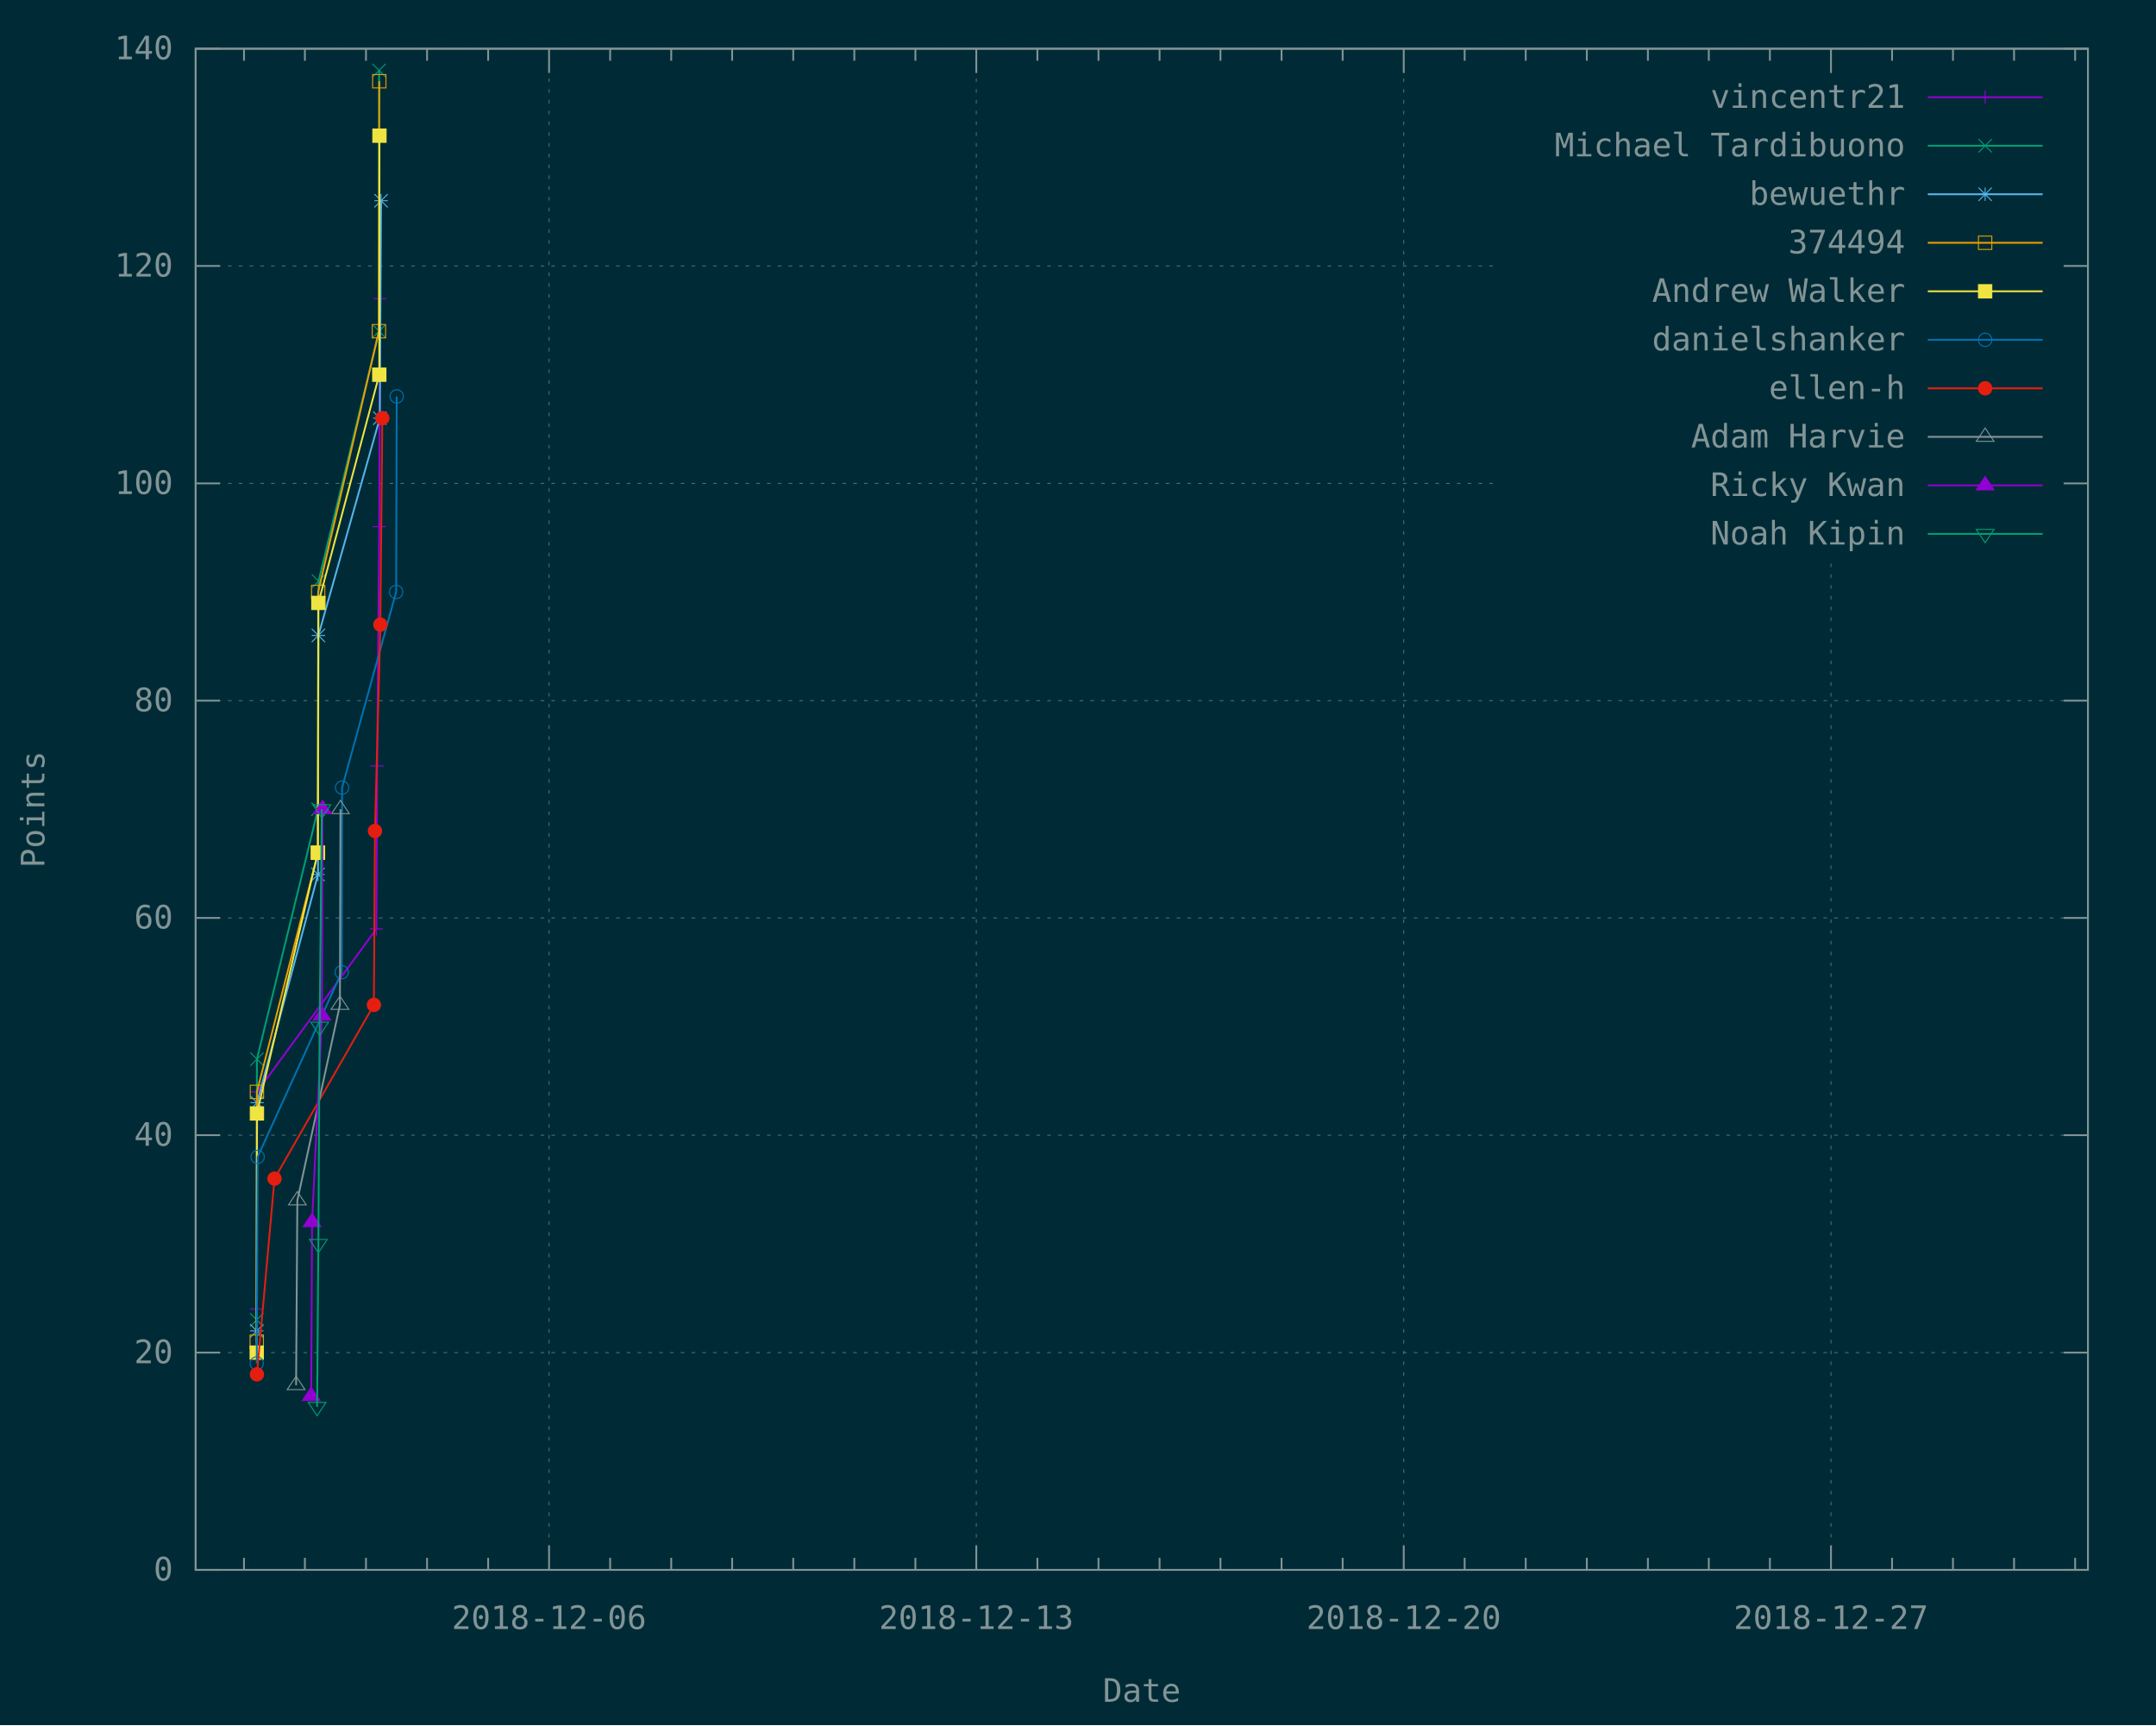
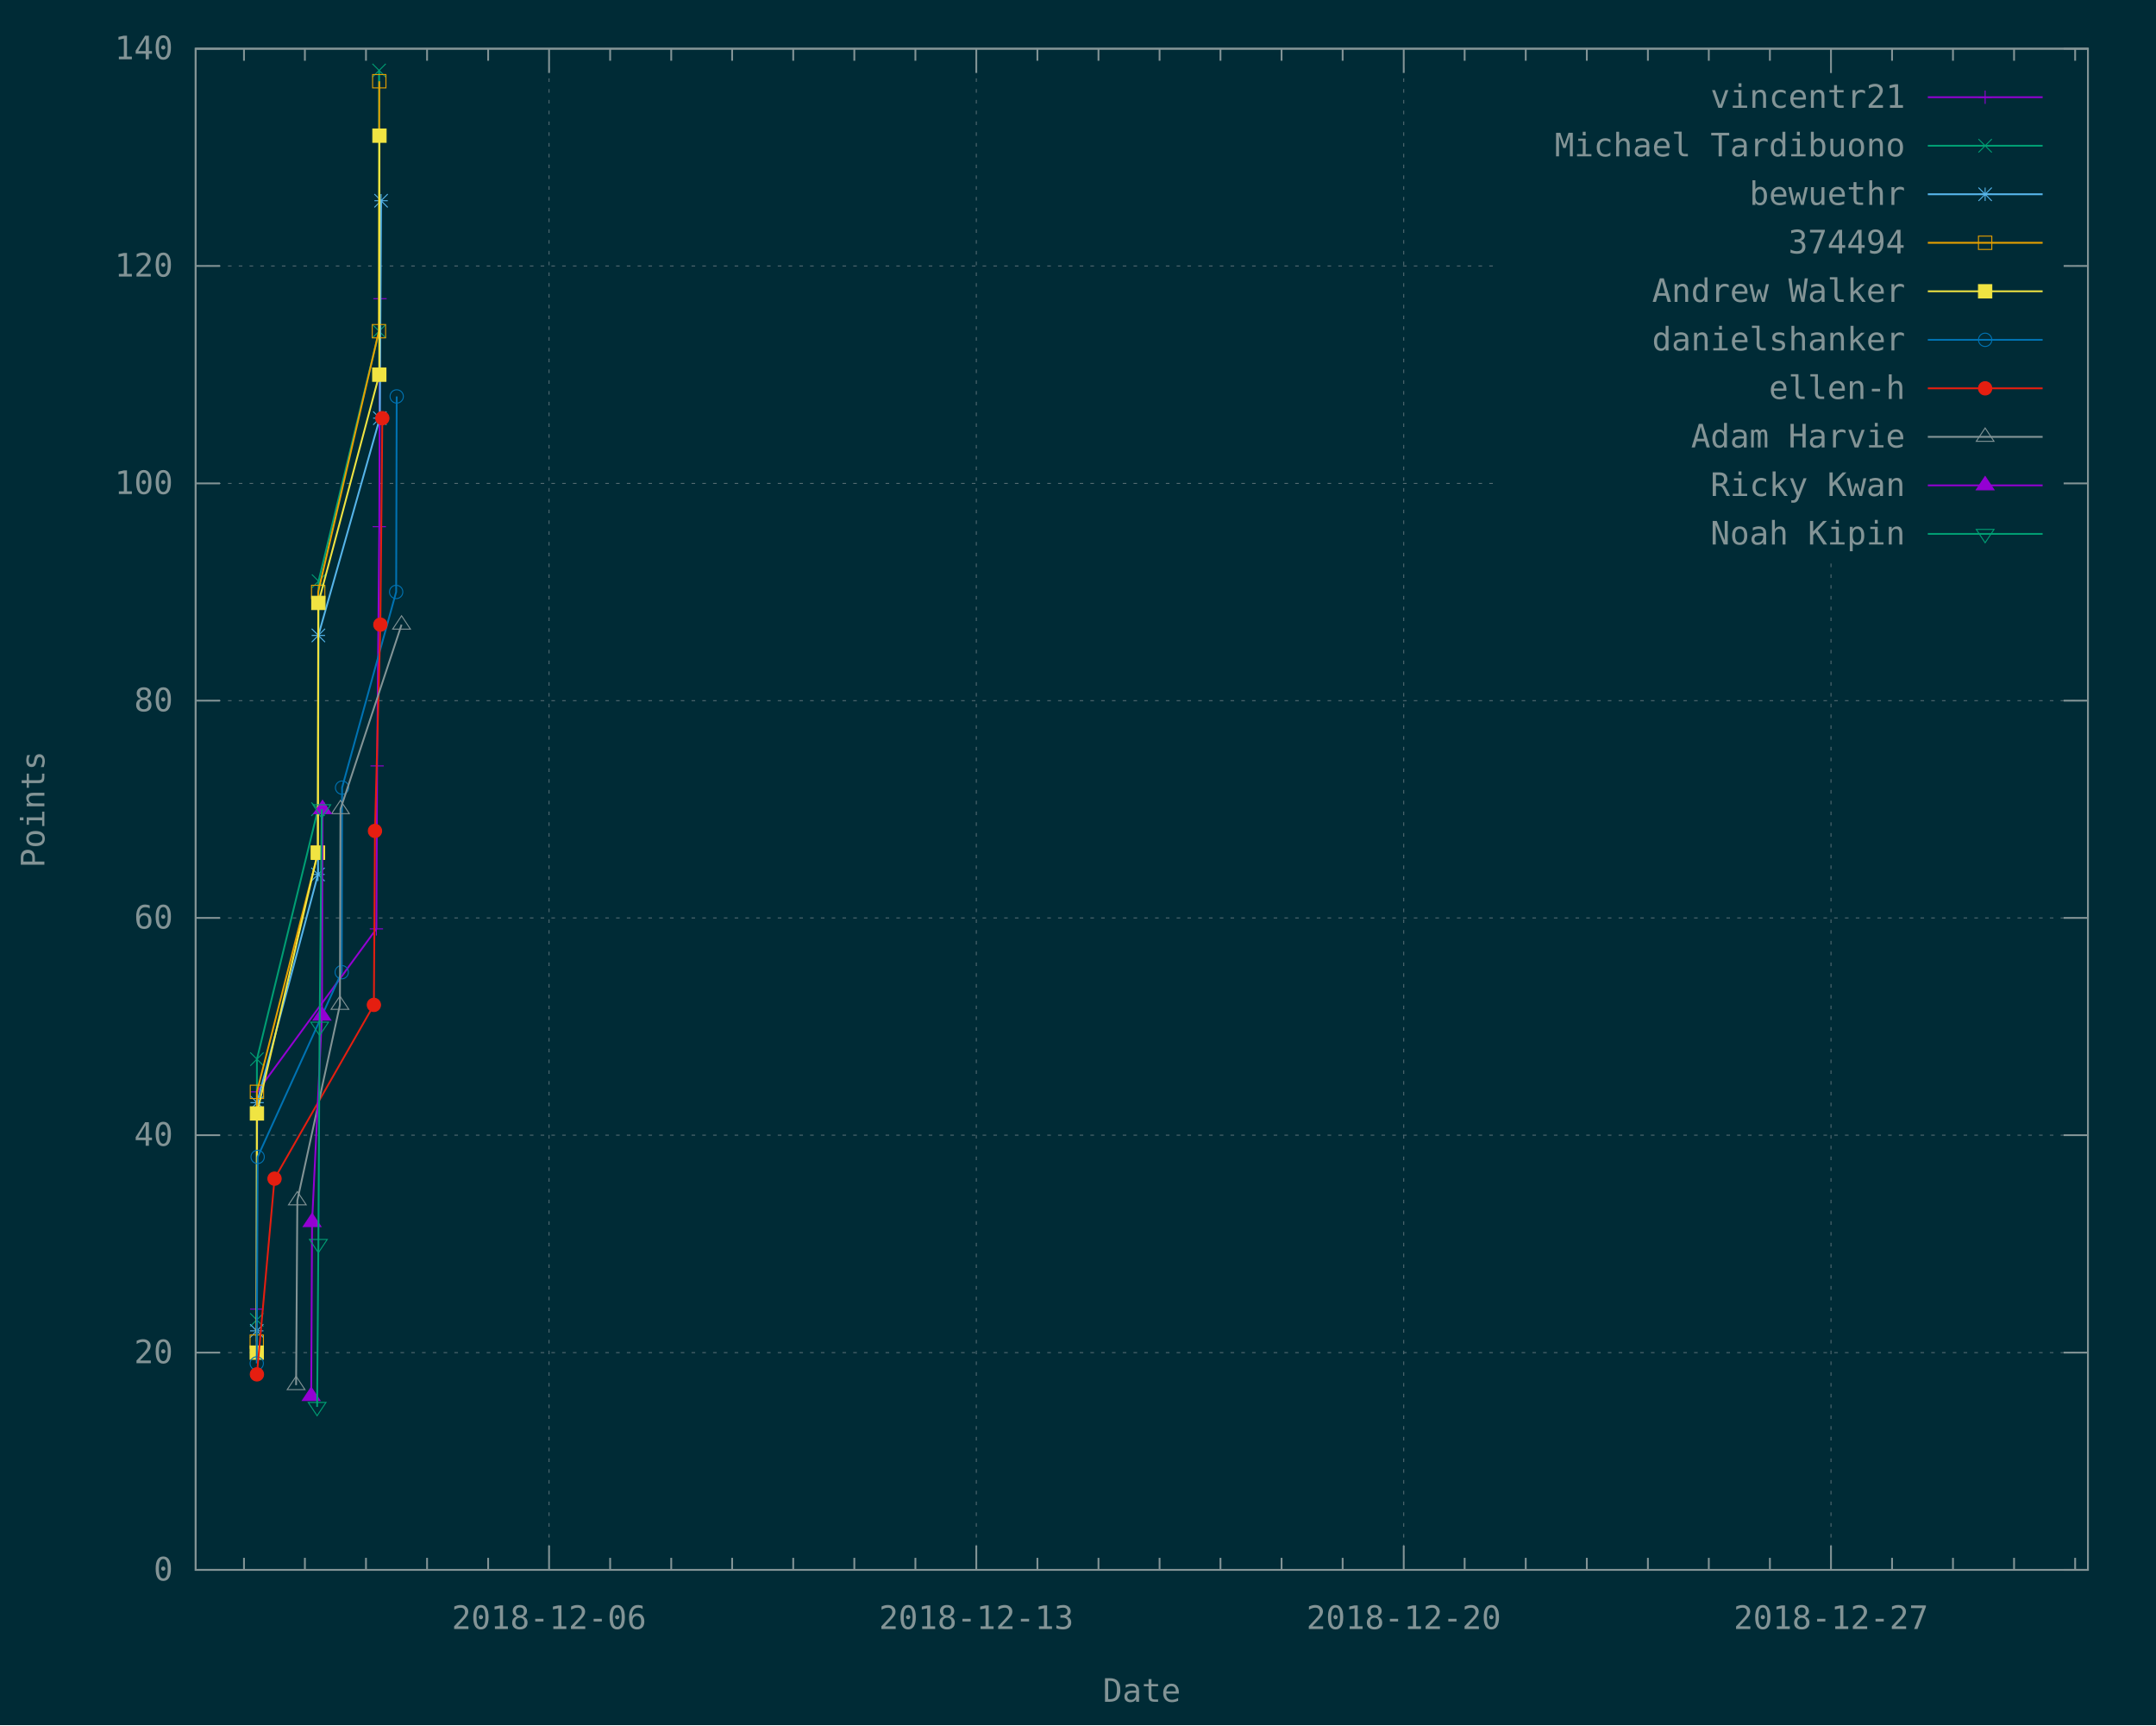
<svg xmlns="http://www.w3.org/2000/svg" xmlns:xlink="http://www.w3.org/1999/xlink" width="1200" height="960" viewBox="0 0 1200 960">
  <g id="gnuplot_canvas">
    <rect x="0" y="0" width="1200" height="960" fill="#002b36" />
    <defs>
      <circle id="gpDot" r="0.5" stroke-width="0.5" />
      <path id="gpPt0" stroke-width="0.148" stroke="currentColor" d="M-1,0 h2 M0,-1 v2" />
      <path id="gpPt1" stroke-width="0.148" stroke="currentColor" d="M-1,-1 L1,1 M1,-1 L-1,1" />
      <path id="gpPt2" stroke-width="0.148" stroke="currentColor" d="M-1,0 L1,0 M0,-1 L0,1 M-1,-1 L1,1 M-1,1 L1,-1" />
      <rect id="gpPt3" stroke-width="0.148" stroke="currentColor" x="-1" y="-1" width="2" height="2" />
      <rect id="gpPt4" stroke-width="0.148" stroke="currentColor" fill="currentColor" x="-1" y="-1" width="2" height="2" />
      <circle id="gpPt5" stroke-width="0.148" stroke="currentColor" cx="0" cy="0" r="1" />
      <use xlink:href="#gpPt5" id="gpPt6" fill="currentColor" stroke="none" />
      <path id="gpPt7" stroke-width="0.148" stroke="currentColor" d="M0,-1.33 L-1.33,0.67 L1.33,0.67 z" />
      <use xlink:href="#gpPt7" id="gpPt8" fill="currentColor" stroke="none" />
      <use xlink:href="#gpPt7" id="gpPt9" stroke="currentColor" transform="rotate(180)" />
      <use xlink:href="#gpPt9" id="gpPt10" fill="currentColor" stroke="none" />
      <use xlink:href="#gpPt3" id="gpPt11" stroke="currentColor" transform="rotate(45)" />
      <use xlink:href="#gpPt11" id="gpPt12" fill="currentColor" stroke="none" />
      <path id="gpPt13" stroke-width="0.148" stroke="currentColor" d="M0,1.330 L1.265,0.411 L0.782,-1.067 L-0.782,-1.076 L-1.265,0.411 z" />
      <use xlink:href="#gpPt13" id="gpPt14" fill="currentColor" stroke="none" />
      <filter id="textbox" filterUnits="objectBoundingBox" x="0" y="0" height="1" width="1">
        <feFlood flood-color="#002B36" flood-opacity="1" result="bgnd" />
        <feComposite in="SourceGraphic" in2="bgnd" operator="atop" />
      </filter>
      <filter id="greybox" filterUnits="objectBoundingBox" x="0" y="0" height="1" width="1">
        <feFlood flood-color="lightgrey" flood-opacity="1" result="grey" />
        <feComposite in="SourceGraphic" in2="grey" operator="atop" />
      </filter>
    </defs>
    <g fill="none" color="#002B36" stroke="currentColor" stroke-width="1.00" stroke-linecap="butt" stroke-linejoin="miter">
</g>
    <g fill="none" color="black" stroke="currentColor" stroke-width="1.00" stroke-linecap="butt" stroke-linejoin="miter">
</g>
    <g fill="none" color="black" stroke="rgb(131, 148, 150)" stroke-width="0.50" stroke-linecap="butt" stroke-linejoin="miter">
</g>
    <g fill="none" color="gray" stroke="currentColor" stroke-width="0.50" stroke-linecap="butt" stroke-linejoin="miter">
      <path stroke="rgb( 88, 110, 117)" stroke-dasharray="2,4" class="gridline" d="M108.9,873.6 L1162.1,873.6  " />
    </g>
    <g fill="none" color="gray" stroke="rgb( 88, 110, 117)" stroke-width="1.00" stroke-linecap="butt" stroke-linejoin="miter">
</g>
    <g fill="none" color="black" stroke="currentColor" stroke-width="1.00" stroke-linecap="butt" stroke-linejoin="miter">
      <path stroke="rgb(131, 148, 150)" d="M108.9,873.6 L122.4,873.6 M1162.1,873.6 L1148.6,873.6  " />
      <g transform="translate(96.3,879.5)" stroke="none" fill="rgb(131,148,150)" font-family="Inconsolata" font-size="18.00" text-anchor="end">
        <text>
          <tspan font-family="Inconsolata"> 0</tspan>
        </text>
      </g>
    </g>
    <g fill="none" color="black" stroke="currentColor" stroke-width="1.00" stroke-linecap="butt" stroke-linejoin="miter">
</g>
    <g fill="none" color="black" stroke="rgb(131, 148, 150)" stroke-width="0.50" stroke-linecap="butt" stroke-linejoin="miter">
</g>
    <g fill="none" color="gray" stroke="currentColor" stroke-width="0.50" stroke-linecap="butt" stroke-linejoin="miter">
      <path stroke="rgb( 88, 110, 117)" stroke-dasharray="2,4" class="gridline" d="M108.9,752.7 L1162.1,752.7  " />
    </g>
    <g fill="none" color="gray" stroke="rgb( 88, 110, 117)" stroke-width="1.00" stroke-linecap="butt" stroke-linejoin="miter">
</g>
    <g fill="none" color="black" stroke="currentColor" stroke-width="1.00" stroke-linecap="butt" stroke-linejoin="miter">
      <path stroke="rgb(131, 148, 150)" d="M108.9,752.7 L122.4,752.7 M1162.1,752.7 L1148.6,752.7  " />
      <g transform="translate(96.3,758.6)" stroke="none" fill="rgb(131,148,150)" font-family="Inconsolata" font-size="18.00" text-anchor="end">
        <text>
          <tspan font-family="Inconsolata"> 20</tspan>
        </text>
      </g>
    </g>
    <g fill="none" color="black" stroke="currentColor" stroke-width="1.00" stroke-linecap="butt" stroke-linejoin="miter">
</g>
    <g fill="none" color="black" stroke="rgb(131, 148, 150)" stroke-width="0.50" stroke-linecap="butt" stroke-linejoin="miter">
</g>
    <g fill="none" color="gray" stroke="currentColor" stroke-width="0.50" stroke-linecap="butt" stroke-linejoin="miter">
      <path stroke="rgb( 88, 110, 117)" stroke-dasharray="2,4" class="gridline" d="M108.9,631.7 L1162.1,631.7  " />
    </g>
    <g fill="none" color="gray" stroke="rgb( 88, 110, 117)" stroke-width="1.00" stroke-linecap="butt" stroke-linejoin="miter">
</g>
    <g fill="none" color="black" stroke="currentColor" stroke-width="1.00" stroke-linecap="butt" stroke-linejoin="miter">
      <path stroke="rgb(131, 148, 150)" d="M108.9,631.7 L122.4,631.7 M1162.1,631.7 L1148.6,631.7  " />
      <g transform="translate(96.3,637.6)" stroke="none" fill="rgb(131,148,150)" font-family="Inconsolata" font-size="18.00" text-anchor="end">
        <text>
          <tspan font-family="Inconsolata"> 40</tspan>
        </text>
      </g>
    </g>
    <g fill="none" color="black" stroke="currentColor" stroke-width="1.00" stroke-linecap="butt" stroke-linejoin="miter">
</g>
    <g fill="none" color="black" stroke="rgb(131, 148, 150)" stroke-width="0.50" stroke-linecap="butt" stroke-linejoin="miter">
</g>
    <g fill="none" color="gray" stroke="currentColor" stroke-width="0.50" stroke-linecap="butt" stroke-linejoin="miter">
      <path stroke="rgb( 88, 110, 117)" stroke-dasharray="2,4" class="gridline" d="M108.9,510.8 L1162.1,510.8  " />
    </g>
    <g fill="none" color="gray" stroke="rgb( 88, 110, 117)" stroke-width="1.00" stroke-linecap="butt" stroke-linejoin="miter">
</g>
    <g fill="none" color="black" stroke="currentColor" stroke-width="1.00" stroke-linecap="butt" stroke-linejoin="miter">
      <path stroke="rgb(131, 148, 150)" d="M108.9,510.8 L122.4,510.8 M1162.1,510.8 L1148.6,510.8  " />
      <g transform="translate(96.3,516.7)" stroke="none" fill="rgb(131,148,150)" font-family="Inconsolata" font-size="18.00" text-anchor="end">
        <text>
          <tspan font-family="Inconsolata"> 60</tspan>
        </text>
      </g>
    </g>
    <g fill="none" color="black" stroke="currentColor" stroke-width="1.00" stroke-linecap="butt" stroke-linejoin="miter">
</g>
    <g fill="none" color="black" stroke="rgb(131, 148, 150)" stroke-width="0.50" stroke-linecap="butt" stroke-linejoin="miter">
</g>
    <g fill="none" color="gray" stroke="currentColor" stroke-width="0.50" stroke-linecap="butt" stroke-linejoin="miter">
      <path stroke="rgb( 88, 110, 117)" stroke-dasharray="2,4" class="gridline" d="M108.9,389.9 L1162.1,389.9  " />
    </g>
    <g fill="none" color="gray" stroke="rgb( 88, 110, 117)" stroke-width="1.00" stroke-linecap="butt" stroke-linejoin="miter">
</g>
    <g fill="none" color="black" stroke="currentColor" stroke-width="1.00" stroke-linecap="butt" stroke-linejoin="miter">
      <path stroke="rgb(131, 148, 150)" d="M108.9,389.9 L122.4,389.9 M1162.1,389.9 L1148.6,389.9  " />
      <g transform="translate(96.3,395.8)" stroke="none" fill="rgb(131,148,150)" font-family="Inconsolata" font-size="18.00" text-anchor="end">
        <text>
          <tspan font-family="Inconsolata"> 80</tspan>
        </text>
      </g>
    </g>
    <g fill="none" color="black" stroke="currentColor" stroke-width="1.00" stroke-linecap="butt" stroke-linejoin="miter">
</g>
    <g fill="none" color="black" stroke="rgb(131, 148, 150)" stroke-width="0.50" stroke-linecap="butt" stroke-linejoin="miter">
</g>
    <g fill="none" color="gray" stroke="currentColor" stroke-width="0.50" stroke-linecap="butt" stroke-linejoin="miter">
      <path stroke="rgb( 88, 110, 117)" stroke-dasharray="2,4" class="gridline" d="M108.9,269.0 L833.6,269.0 M1149.5,269.0 L1162.1,269.0  " />
    </g>
    <g fill="none" color="gray" stroke="rgb( 88, 110, 117)" stroke-width="1.00" stroke-linecap="butt" stroke-linejoin="miter">
</g>
    <g fill="none" color="black" stroke="currentColor" stroke-width="1.00" stroke-linecap="butt" stroke-linejoin="miter">
      <path stroke="rgb(131, 148, 150)" d="M108.9,269.0 L122.4,269.0 M1162.1,269.0 L1148.6,269.0  " />
      <g transform="translate(96.3,274.9)" stroke="none" fill="rgb(131,148,150)" font-family="Inconsolata" font-size="18.00" text-anchor="end">
        <text>
          <tspan font-family="Inconsolata"> 100</tspan>
        </text>
      </g>
    </g>
    <g fill="none" color="black" stroke="currentColor" stroke-width="1.00" stroke-linecap="butt" stroke-linejoin="miter">
</g>
    <g fill="none" color="black" stroke="rgb(131, 148, 150)" stroke-width="0.50" stroke-linecap="butt" stroke-linejoin="miter">
</g>
    <g fill="none" color="gray" stroke="currentColor" stroke-width="0.50" stroke-linecap="butt" stroke-linejoin="miter">
      <path stroke="rgb( 88, 110, 117)" stroke-dasharray="2,4" class="gridline" d="M108.9,148.0 L833.6,148.0 M1149.5,148.0 L1162.1,148.0  " />
    </g>
    <g fill="none" color="gray" stroke="rgb( 88, 110, 117)" stroke-width="1.00" stroke-linecap="butt" stroke-linejoin="miter">
</g>
    <g fill="none" color="black" stroke="currentColor" stroke-width="1.00" stroke-linecap="butt" stroke-linejoin="miter">
      <path stroke="rgb(131, 148, 150)" d="M108.9,148.0 L122.4,148.0 M1162.1,148.0 L1148.6,148.0  " />
      <g transform="translate(96.3,153.9)" stroke="none" fill="rgb(131,148,150)" font-family="Inconsolata" font-size="18.00" text-anchor="end">
        <text>
          <tspan font-family="Inconsolata"> 120</tspan>
        </text>
      </g>
    </g>
    <g fill="none" color="black" stroke="currentColor" stroke-width="1.00" stroke-linecap="butt" stroke-linejoin="miter">
</g>
    <g fill="none" color="black" stroke="rgb(131, 148, 150)" stroke-width="0.50" stroke-linecap="butt" stroke-linejoin="miter">
</g>
    <g fill="none" color="gray" stroke="currentColor" stroke-width="0.50" stroke-linecap="butt" stroke-linejoin="miter">
      <path stroke="rgb( 88, 110, 117)" stroke-dasharray="2,4" class="gridline" d="M108.9,27.1 L1162.1,27.1  " />
    </g>
    <g fill="none" color="gray" stroke="rgb( 88, 110, 117)" stroke-width="1.00" stroke-linecap="butt" stroke-linejoin="miter">
</g>
    <g fill="none" color="black" stroke="currentColor" stroke-width="1.00" stroke-linecap="butt" stroke-linejoin="miter">
      <path stroke="rgb(131, 148, 150)" d="M108.9,27.1 L122.4,27.1 M1162.1,27.1 L1148.6,27.1  " />
      <g transform="translate(96.3,33.0)" stroke="none" fill="rgb(131,148,150)" font-family="Inconsolata" font-size="18.00" text-anchor="end">
        <text>
          <tspan font-family="Inconsolata"> 140</tspan>
        </text>
      </g>
    </g>
    <g fill="none" color="black" stroke="currentColor" stroke-width="1.00" stroke-linecap="butt" stroke-linejoin="miter">
      <path stroke="rgb(131, 148, 150)" d="M135.8,873.6 L135.8,866.9 M135.8,27.1 L135.8,33.8 M169.7,873.6 L169.7,866.9 M169.7,27.1 L169.7,33.8   M203.7,873.6 L203.7,866.9 M203.7,27.1 L203.7,33.8 M237.7,873.6 L237.7,866.9 M237.7,27.1 L237.7,33.8   M271.7,873.6 L271.7,866.9 M271.7,27.1 L271.7,33.8  " />
    </g>
    <g fill="none" color="black" stroke="rgb(131, 148, 150)" stroke-width="0.50" stroke-linecap="butt" stroke-linejoin="miter">
</g>
    <g fill="none" color="gray" stroke="currentColor" stroke-width="0.50" stroke-linecap="butt" stroke-linejoin="miter">
      <path stroke="rgb( 88, 110, 117)" stroke-dasharray="2,4" class="gridline" d="M305.6,873.6 L305.6,27.1  " />
    </g>
    <g fill="none" color="gray" stroke="rgb( 88, 110, 117)" stroke-width="1.00" stroke-linecap="butt" stroke-linejoin="miter">
</g>
    <g fill="none" color="black" stroke="currentColor" stroke-width="1.00" stroke-linecap="butt" stroke-linejoin="miter">
      <path stroke="rgb(131, 148, 150)" d="M305.6,873.6 L305.6,860.1 M305.6,27.1 L305.6,40.6  " />
      <g transform="translate(305.6,906.5)" stroke="none" fill="rgb(131,148,150)" font-family="Inconsolata" font-size="18.00" text-anchor="middle">
        <text>
          <tspan font-family="Inconsolata">2018-12-06</tspan>
        </text>
      </g>
    </g>
    <g fill="none" color="black" stroke="currentColor" stroke-width="1.00" stroke-linecap="butt" stroke-linejoin="miter">
      <path stroke="rgb(131, 148, 150)" d="M339.6,873.6 L339.6,866.9 M339.6,27.1 L339.6,33.8 M373.6,873.6 L373.6,866.9 M373.6,27.1 L373.6,33.8   M407.5,873.6 L407.5,866.9 M407.5,27.1 L407.5,33.8 M441.5,873.6 L441.5,866.9 M441.5,27.1 L441.5,33.8   M475.5,873.6 L475.5,866.9 M475.5,27.1 L475.5,33.8 M509.5,873.6 L509.5,866.9 M509.5,27.1 L509.5,33.8    " />
    </g>
    <g fill="none" color="black" stroke="rgb(131, 148, 150)" stroke-width="0.50" stroke-linecap="butt" stroke-linejoin="miter">
</g>
    <g fill="none" color="gray" stroke="currentColor" stroke-width="0.50" stroke-linecap="butt" stroke-linejoin="miter">
      <path stroke="rgb( 88, 110, 117)" stroke-dasharray="2,4" class="gridline" d="M543.4,873.6 L543.4,27.1  " />
    </g>
    <g fill="none" color="gray" stroke="rgb( 88, 110, 117)" stroke-width="1.00" stroke-linecap="butt" stroke-linejoin="miter">
</g>
    <g fill="none" color="black" stroke="currentColor" stroke-width="1.00" stroke-linecap="butt" stroke-linejoin="miter">
      <path stroke="rgb(131, 148, 150)" d="M543.4,873.6 L543.4,860.1 M543.4,27.1 L543.4,40.6  " />
      <g transform="translate(543.4,906.5)" stroke="none" fill="rgb(131,148,150)" font-family="Inconsolata" font-size="18.00" text-anchor="middle">
        <text>
          <tspan font-family="Inconsolata">2018-12-13</tspan>
        </text>
      </g>
    </g>
    <g fill="none" color="black" stroke="currentColor" stroke-width="1.00" stroke-linecap="butt" stroke-linejoin="miter">
      <path stroke="rgb(131, 148, 150)" d="M577.4,873.6 L577.4,866.9 M577.4,27.1 L577.4,33.8 M611.4,873.6 L611.4,866.9 M611.4,27.1 L611.4,33.8   M645.4,873.6 L645.4,866.9 M645.4,27.1 L645.4,33.8 M679.3,873.6 L679.3,866.9 M679.3,27.1 L679.3,33.8   M713.3,873.6 L713.3,866.9 M713.3,27.1 L713.3,33.8 M747.3,873.6 L747.3,866.9 M747.3,27.1 L747.3,33.8    " />
    </g>
    <g fill="none" color="black" stroke="rgb(131, 148, 150)" stroke-width="0.50" stroke-linecap="butt" stroke-linejoin="miter">
</g>
    <g fill="none" color="gray" stroke="currentColor" stroke-width="0.50" stroke-linecap="butt" stroke-linejoin="miter">
      <path stroke="rgb( 88, 110, 117)" stroke-dasharray="2,4" class="gridline" d="M781.3,873.6 L781.3,27.1  " />
    </g>
    <g fill="none" color="gray" stroke="rgb( 88, 110, 117)" stroke-width="1.00" stroke-linecap="butt" stroke-linejoin="miter">
</g>
    <g fill="none" color="black" stroke="currentColor" stroke-width="1.00" stroke-linecap="butt" stroke-linejoin="miter">
      <path stroke="rgb(131, 148, 150)" d="M781.3,873.6 L781.3,860.1 M781.3,27.1 L781.3,40.6  " />
      <g transform="translate(781.3,906.5)" stroke="none" fill="rgb(131,148,150)" font-family="Inconsolata" font-size="18.00" text-anchor="middle">
        <text>
          <tspan font-family="Inconsolata">2018-12-20</tspan>
        </text>
      </g>
    </g>
    <g fill="none" color="black" stroke="currentColor" stroke-width="1.00" stroke-linecap="butt" stroke-linejoin="miter">
      <path stroke="rgb(131, 148, 150)" d="M815.2,873.6 L815.2,866.9 M815.2,27.1 L815.2,33.8 M849.2,873.6 L849.2,866.9 M849.2,27.1 L849.2,33.8   M883.2,873.6 L883.2,866.9 M883.2,27.1 L883.2,33.8 M917.2,873.6 L917.2,866.9 M917.2,27.1 L917.2,33.8   M951.1,873.6 L951.1,866.9 M951.1,27.1 L951.1,33.8 M985.1,873.6 L985.1,866.9 M985.1,27.1 L985.1,33.8    " />
    </g>
    <g fill="none" color="black" stroke="rgb(131, 148, 150)" stroke-width="0.50" stroke-linecap="butt" stroke-linejoin="miter">
</g>
    <g fill="none" color="gray" stroke="currentColor" stroke-width="0.50" stroke-linecap="butt" stroke-linejoin="miter">
      <path stroke="rgb( 88, 110, 117)" stroke-dasharray="2,4" class="gridline" d="M1019.1,873.6 L1019.1,310.6 M1019.1,40.6 L1019.1,27.1  " />
    </g>
    <g fill="none" color="gray" stroke="rgb( 88, 110, 117)" stroke-width="1.00" stroke-linecap="butt" stroke-linejoin="miter">
</g>
    <g fill="none" color="black" stroke="currentColor" stroke-width="1.00" stroke-linecap="butt" stroke-linejoin="miter">
      <path stroke="rgb(131, 148, 150)" d="M1019.1,873.6 L1019.1,860.1 M1019.1,27.1 L1019.1,40.6  " />
      <g transform="translate(1019.1,906.5)" stroke="none" fill="rgb(131,148,150)" font-family="Inconsolata" font-size="18.00" text-anchor="middle">
        <text>
          <tspan font-family="Inconsolata">2018-12-27</tspan>
        </text>
      </g>
    </g>
    <g fill="none" color="black" stroke="currentColor" stroke-width="1.00" stroke-linecap="butt" stroke-linejoin="miter">
      <path stroke="rgb(131, 148, 150)" d="M1053.1,873.6 L1053.1,866.9 M1053.1,27.1 L1053.1,33.8 M1087.0,873.6 L1087.0,866.9 M1087.0,27.1 L1087.0,33.8   M1121.0,873.6 L1121.0,866.9 M1121.0,27.1 L1121.0,33.8 M1155.0,873.6 L1155.0,866.9 M1155.0,27.1 L1155.0,33.8    " />
    </g>
    <g fill="none" color="black" stroke="currentColor" stroke-width="1.00" stroke-linecap="butt" stroke-linejoin="miter">
      <path stroke="rgb(131, 148, 150)" d="M108.9,27.1 L108.9,873.6 L1162.1,873.6 L1162.1,27.1 L108.9,27.1 Z  " />
    </g>
    <g fill="none" color="black" stroke="currentColor" stroke-width="1.00" stroke-linecap="butt" stroke-linejoin="miter">
      <g transform="translate(24.7,450.4) rotate(270)" stroke="none" fill="rgb(131,148,150)" font-family="Inconsolata" font-size="18.00" text-anchor="middle">
        <text>
          <tspan font-family="Inconsolata">Points</tspan>
        </text>
      </g>
    </g>
    <g fill="none" color="black" stroke="currentColor" stroke-width="1.00" stroke-linecap="butt" stroke-linejoin="miter">
      <g transform="translate(635.5,947.0)" stroke="none" fill="rgb(131,148,150)" font-family="Inconsolata" font-size="18.00" text-anchor="middle">
        <text>
          <tspan font-family="Inconsolata">Date</tspan>
        </text>
      </g>
    </g>
    <g fill="none" color="black" stroke="currentColor" stroke-width="1.00" stroke-linecap="butt" stroke-linejoin="miter">
</g>
    <g id="gnuplot_plot_1">
      <g fill="none" color="black" stroke="currentColor" stroke-width="1.00" stroke-linecap="butt" stroke-linejoin="miter">
        <g transform="translate(1060.4,60.0)" stroke="none" fill="rgb(131,148,150)" font-family="Inconsolata" font-size="18.00" text-anchor="end">
          <text>
            <tspan font-family="Inconsolata">vincentr21</tspan>
          </text>
        </g>
      </g>
      <g fill="none" color="black" stroke="currentColor" stroke-width="1.00" stroke-linecap="butt" stroke-linejoin="miter">
        <path stroke="rgb(148,   0, 211)" d="M1073.0,54.1 L1136.9,54.1 M142.9,728.5 L143.1,607.6 L209.5,516.9 L209.9,426.2 L211.1,293.1 L211.5,166.2    " />
        <use xlink:href="#gpPt0" transform="translate(142.9,728.5) scale(3.71)" color="rgb(148,   0, 211)" />
        <use xlink:href="#gpPt0" transform="translate(143.1,607.6) scale(3.71)" color="rgb(148,   0, 211)" />
        <use xlink:href="#gpPt0" transform="translate(209.5,516.9) scale(3.71)" color="rgb(148,   0, 211)" />
        <use xlink:href="#gpPt0" transform="translate(209.9,426.2) scale(3.71)" color="rgb(148,   0, 211)" />
        <use xlink:href="#gpPt0" transform="translate(211.1,293.1) scale(3.71)" color="rgb(148,   0, 211)" />
        <use xlink:href="#gpPt0" transform="translate(211.5,166.2) scale(3.71)" color="rgb(148,   0, 211)" />
        <use xlink:href="#gpPt0" transform="translate(1104.9,54.1) scale(3.71)" color="rgb(148,   0, 211)" />
      </g>
    </g>
    <g id="gnuplot_plot_2">
      <g fill="none" color="black" stroke="currentColor" stroke-width="1.00" stroke-linecap="butt" stroke-linejoin="miter">
        <g transform="translate(1060.4,87.0)" stroke="none" fill="rgb(131,148,150)" font-family="Inconsolata" font-size="18.00" text-anchor="end">
          <text>
            <tspan font-family="Inconsolata">Michael Tardibuono</tspan>
          </text>
        </g>
      </g>
      <g fill="none" color="black" stroke="currentColor" stroke-width="1.00" stroke-linecap="butt" stroke-linejoin="miter">
        <path stroke="rgb(  0, 158, 115)" d="M1073.0,81.1 L1136.9,81.1 M142.9,734.5 L143.0,589.4 L177.0,450.3 L177.3,323.4 L211.0,184.3 L211.0,39.2    " />
        <use xlink:href="#gpPt1" transform="translate(142.9,734.5) scale(3.71)" color="rgb(  0, 158, 115)" />
        <use xlink:href="#gpPt1" transform="translate(143.0,589.4) scale(3.71)" color="rgb(  0, 158, 115)" />
        <use xlink:href="#gpPt1" transform="translate(177.0,450.3) scale(3.71)" color="rgb(  0, 158, 115)" />
        <use xlink:href="#gpPt1" transform="translate(177.3,323.4) scale(3.71)" color="rgb(  0, 158, 115)" />
        <use xlink:href="#gpPt1" transform="translate(211.0,184.3) scale(3.71)" color="rgb(  0, 158, 115)" />
        <use xlink:href="#gpPt1" transform="translate(211.0,39.2) scale(3.71)" color="rgb(  0, 158, 115)" />
        <use xlink:href="#gpPt1" transform="translate(1104.9,81.1) scale(3.71)" color="rgb(  0, 158, 115)" />
      </g>
    </g>
    <g id="gnuplot_plot_3">
      <g fill="none" color="black" stroke="currentColor" stroke-width="1.00" stroke-linecap="butt" stroke-linejoin="miter">
        <g transform="translate(1060.4,114.0)" stroke="none" fill="rgb(131,148,150)" font-family="Inconsolata" font-size="18.00" text-anchor="end">
          <text>
            <tspan font-family="Inconsolata">bewuethr</tspan>
          </text>
        </g>
      </g>
      <g fill="none" color="black" stroke="currentColor" stroke-width="1.00" stroke-linecap="butt" stroke-linejoin="miter">
        <path stroke="rgb( 86, 180, 233)" d="M1073.0,108.1 L1136.9,108.1 M142.9,740.6 L143.1,613.6 L177.0,486.6 L177.2,353.6 L211.4,232.7 L212.1,111.7    " />
        <use xlink:href="#gpPt2" transform="translate(142.9,740.6) scale(3.71)" color="rgb( 86, 180, 233)" />
        <use xlink:href="#gpPt2" transform="translate(143.1,613.6) scale(3.71)" color="rgb( 86, 180, 233)" />
        <use xlink:href="#gpPt2" transform="translate(177.0,486.6) scale(3.71)" color="rgb( 86, 180, 233)" />
        <use xlink:href="#gpPt2" transform="translate(177.2,353.6) scale(3.71)" color="rgb( 86, 180, 233)" />
        <use xlink:href="#gpPt2" transform="translate(211.4,232.7) scale(3.71)" color="rgb( 86, 180, 233)" />
        <use xlink:href="#gpPt2" transform="translate(212.1,111.7) scale(3.71)" color="rgb( 86, 180, 233)" />
        <use xlink:href="#gpPt2" transform="translate(1104.9,108.1) scale(3.71)" color="rgb( 86, 180, 233)" />
      </g>
    </g>
    <g id="gnuplot_plot_4">
      <g fill="none" color="black" stroke="currentColor" stroke-width="1.00" stroke-linecap="butt" stroke-linejoin="miter">
        <g transform="translate(1060.4,141.0)" stroke="none" fill="rgb(131,148,150)" font-family="Inconsolata" font-size="18.00" text-anchor="end">
          <text>
            <tspan font-family="Inconsolata">374494</tspan>
          </text>
        </g>
      </g>
      <g fill="none" color="black" stroke="currentColor" stroke-width="1.00" stroke-linecap="butt" stroke-linejoin="miter">
        <path stroke="rgb(230, 159,   0)" d="M1073.0,135.1 L1136.9,135.1 M142.9,746.6 L143.0,607.6 L177.0,474.5 L177.1,329.4 L210.9,184.3 L211.1,45.2    " />
        <use xlink:href="#gpPt3" transform="translate(142.9,746.6) scale(3.71)" color="rgb(230, 159,   0)" />
        <use xlink:href="#gpPt3" transform="translate(143.0,607.6) scale(3.71)" color="rgb(230, 159,   0)" />
        <use xlink:href="#gpPt3" transform="translate(177.0,474.5) scale(3.71)" color="rgb(230, 159,   0)" />
        <use xlink:href="#gpPt3" transform="translate(177.1,329.4) scale(3.71)" color="rgb(230, 159,   0)" />
        <use xlink:href="#gpPt3" transform="translate(210.9,184.3) scale(3.71)" color="rgb(230, 159,   0)" />
        <use xlink:href="#gpPt3" transform="translate(211.1,45.2) scale(3.71)" color="rgb(230, 159,   0)" />
        <use xlink:href="#gpPt3" transform="translate(1104.9,135.1) scale(3.71)" color="rgb(230, 159,   0)" />
      </g>
    </g>
    <g id="gnuplot_plot_5">
      <g fill="none" color="black" stroke="currentColor" stroke-width="1.00" stroke-linecap="butt" stroke-linejoin="miter">
        <g transform="translate(1060.4,168.0)" stroke="none" fill="rgb(131,148,150)" font-family="Inconsolata" font-size="18.00" text-anchor="end">
          <text>
            <tspan font-family="Inconsolata">Andrew Walker</tspan>
          </text>
        </g>
      </g>
      <g fill="none" color="black" stroke="currentColor" stroke-width="1.00" stroke-linecap="butt" stroke-linejoin="miter">
        <path stroke="rgb(240, 228,  66)" d="M1073.0,162.1 L1136.9,162.1 M142.9,752.7 L143.0,619.6 L176.9,474.5 L177.2,335.5 L211.1,208.5 L211.2,75.5    " />
        <use xlink:href="#gpPt4" transform="translate(142.9,752.7) scale(3.71)" color="rgb(240, 228,  66)" />
        <use xlink:href="#gpPt4" transform="translate(143.0,619.6) scale(3.71)" color="rgb(240, 228,  66)" />
        <use xlink:href="#gpPt4" transform="translate(176.9,474.5) scale(3.71)" color="rgb(240, 228,  66)" />
        <use xlink:href="#gpPt4" transform="translate(177.2,335.5) scale(3.71)" color="rgb(240, 228,  66)" />
        <use xlink:href="#gpPt4" transform="translate(211.1,208.5) scale(3.71)" color="rgb(240, 228,  66)" />
        <use xlink:href="#gpPt4" transform="translate(211.2,75.5) scale(3.71)" color="rgb(240, 228,  66)" />
        <use xlink:href="#gpPt4" transform="translate(1104.9,162.1) scale(3.71)" color="rgb(240, 228,  66)" />
      </g>
    </g>
    <g id="gnuplot_plot_6">
      <g fill="none" color="black" stroke="currentColor" stroke-width="1.00" stroke-linecap="butt" stroke-linejoin="miter">
        <g transform="translate(1060.4,195.0)" stroke="none" fill="rgb(131,148,150)" font-family="Inconsolata" font-size="18.00" text-anchor="end">
          <text>
            <tspan font-family="Inconsolata">danielshanker</tspan>
          </text>
        </g>
      </g>
      <g fill="none" color="black" stroke="currentColor" stroke-width="1.00" stroke-linecap="butt" stroke-linejoin="miter">
        <path stroke="rgb(  0, 114, 178)" d="M1073.0,189.1 L1136.9,189.1 M142.9,758.7 L143.4,643.8 L190.2,541.0 L190.4,438.3 L220.5,329.4 L220.8,220.6    " />
        <use xlink:href="#gpPt5" transform="translate(142.9,758.7) scale(3.71)" color="rgb(  0, 114, 178)" />
        <use xlink:href="#gpPt5" transform="translate(143.4,643.8) scale(3.71)" color="rgb(  0, 114, 178)" />
        <use xlink:href="#gpPt5" transform="translate(190.2,541.0) scale(3.71)" color="rgb(  0, 114, 178)" />
        <use xlink:href="#gpPt5" transform="translate(190.4,438.3) scale(3.71)" color="rgb(  0, 114, 178)" />
        <use xlink:href="#gpPt5" transform="translate(220.5,329.4) scale(3.71)" color="rgb(  0, 114, 178)" />
        <use xlink:href="#gpPt5" transform="translate(220.8,220.6) scale(3.71)" color="rgb(  0, 114, 178)" />
        <use xlink:href="#gpPt5" transform="translate(1104.9,189.1) scale(3.71)" color="rgb(  0, 114, 178)" />
      </g>
    </g>
    <g id="gnuplot_plot_7">
      <g fill="none" color="black" stroke="currentColor" stroke-width="1.00" stroke-linecap="butt" stroke-linejoin="miter">
        <g transform="translate(1060.4,222.0)" stroke="none" fill="rgb(131,148,150)" font-family="Inconsolata" font-size="18.00" text-anchor="end">
          <text>
            <tspan font-family="Inconsolata">ellen-h</tspan>
          </text>
        </g>
      </g>
      <g fill="none" color="black" stroke="currentColor" stroke-width="1.00" stroke-linecap="butt" stroke-linejoin="miter">
        <path stroke="rgb(229,  30,  16)" d="M1073.0,216.1 L1136.9,216.1 M143.0,764.8 L152.8,655.9 L208.1,559.2 L208.7,462.4 L211.7,347.6 L212.8,232.7    " />
        <use xlink:href="#gpPt6" transform="translate(143.0,764.8) scale(3.71)" color="rgb(229,  30,  16)" />
        <use xlink:href="#gpPt6" transform="translate(152.8,655.9) scale(3.71)" color="rgb(229,  30,  16)" />
        <use xlink:href="#gpPt6" transform="translate(208.1,559.2) scale(3.71)" color="rgb(229,  30,  16)" />
        <use xlink:href="#gpPt6" transform="translate(208.7,462.4) scale(3.71)" color="rgb(229,  30,  16)" />
        <use xlink:href="#gpPt6" transform="translate(211.7,347.6) scale(3.71)" color="rgb(229,  30,  16)" />
        <use xlink:href="#gpPt6" transform="translate(212.8,232.7) scale(3.71)" color="rgb(229,  30,  16)" />
        <use xlink:href="#gpPt6" transform="translate(1104.9,216.1) scale(3.71)" color="rgb(229,  30,  16)" />
      </g>
    </g>
    <g id="gnuplot_plot_8">
      <g fill="none" color="black" stroke="currentColor" stroke-width="1.00" stroke-linecap="butt" stroke-linejoin="miter">
        <g transform="translate(1060.4,249.0)" stroke="none" fill="rgb(131,148,150)" font-family="Inconsolata" font-size="18.00" text-anchor="end">
          <text>
            <tspan font-family="Inconsolata">Adam Harvie</tspan>
          </text>
        </g>
      </g>
      <g fill="none" color="black" stroke="currentColor" stroke-width="1.00" stroke-linecap="butt" stroke-linejoin="miter">
-         <path stroke="rgb(131, 148, 150)" d="M1073.0,243.1 L1136.9,243.1 M164.8,770.8 L165.5,668.0 L189.2,559.2 L189.5,450.3  " />
+         <path stroke="rgb(131, 148, 150)" d="M1073.0,243.1 L1136.9,243.1 M164.8,770.8 L165.5,668.0 L189.2,559.2 L189.5,450.3 L223.5,347.6  " />
        <use xlink:href="#gpPt7" transform="translate(164.8,770.8) scale(3.71)" color="rgb(131, 148, 150)" />
        <use xlink:href="#gpPt7" transform="translate(165.5,668.0) scale(3.71)" color="rgb(131, 148, 150)" />
        <use xlink:href="#gpPt7" transform="translate(189.2,559.2) scale(3.71)" color="rgb(131, 148, 150)" />
        <use xlink:href="#gpPt7" transform="translate(189.5,450.3) scale(3.71)" color="rgb(131, 148, 150)" />
+         <use xlink:href="#gpPt7" transform="translate(223.5,347.6) scale(3.71)" color="rgb(131, 148, 150)" />
        <use xlink:href="#gpPt7" transform="translate(1104.9,243.1) scale(3.71)" color="rgb(131, 148, 150)" />
      </g>
    </g>
    <g id="gnuplot_plot_9">
      <g fill="none" color="black" stroke="currentColor" stroke-width="1.00" stroke-linecap="butt" stroke-linejoin="miter">
        <g transform="translate(1060.4,276.0)" stroke="none" fill="rgb(131,148,150)" font-family="Inconsolata" font-size="18.00" text-anchor="end">
          <text>
            <tspan font-family="Inconsolata">Ricky Kwan</tspan>
          </text>
        </g>
      </g>
      <g fill="none" color="black" stroke="currentColor" stroke-width="1.00" stroke-linecap="butt" stroke-linejoin="miter">
        <path stroke="rgb(148,   0, 211)" d="M1073.0,270.1 L1136.9,270.1 M173.2,776.9 L173.7,680.1 L179.2,565.2 L179.5,450.3  " />
        <use xlink:href="#gpPt8" transform="translate(173.2,776.9) scale(3.71)" color="rgb(148,   0, 211)" />
        <use xlink:href="#gpPt8" transform="translate(173.7,680.1) scale(3.71)" color="rgb(148,   0, 211)" />
        <use xlink:href="#gpPt8" transform="translate(179.2,565.2) scale(3.71)" color="rgb(148,   0, 211)" />
        <use xlink:href="#gpPt8" transform="translate(179.5,450.3) scale(3.71)" color="rgb(148,   0, 211)" />
        <use xlink:href="#gpPt8" transform="translate(1104.9,270.1) scale(3.71)" color="rgb(148,   0, 211)" />
      </g>
    </g>
    <g id="gnuplot_plot_10">
      <g fill="none" color="black" stroke="currentColor" stroke-width="1.00" stroke-linecap="butt" stroke-linejoin="miter">
        <g transform="translate(1060.4,303.0)" stroke="none" fill="rgb(131,148,150)" font-family="Inconsolata" font-size="18.00" text-anchor="end">
          <text>
            <tspan font-family="Inconsolata">Noah Kipin</tspan>
          </text>
        </g>
      </g>
      <g fill="none" color="black" stroke="currentColor" stroke-width="1.00" stroke-linecap="butt" stroke-linejoin="miter">
        <path stroke="rgb(  0, 158, 115)" d="M1073.0,297.1 L1136.9,297.1 M176.5,782.9 L177.2,692.2 L177.9,571.3 L179.1,450.3  " />
        <use xlink:href="#gpPt9" transform="translate(176.5,782.9) scale(3.71)" color="rgb(  0, 158, 115)" />
        <use xlink:href="#gpPt9" transform="translate(177.2,692.2) scale(3.71)" color="rgb(  0, 158, 115)" />
        <use xlink:href="#gpPt9" transform="translate(177.9,571.3) scale(3.71)" color="rgb(  0, 158, 115)" />
        <use xlink:href="#gpPt9" transform="translate(179.1,450.3) scale(3.71)" color="rgb(  0, 158, 115)" />
        <use xlink:href="#gpPt9" transform="translate(1104.9,297.1) scale(3.71)" color="rgb(  0, 158, 115)" />
      </g>
    </g>
    <g fill="none" color="#002B36" stroke="rgb(  0, 158, 115)" stroke-width="2.00" stroke-linecap="butt" stroke-linejoin="miter">
</g>
    <g fill="none" color="black" stroke="currentColor" stroke-width="2.00" stroke-linecap="butt" stroke-linejoin="miter">
</g>
    <g fill="none" color="black" stroke="black" stroke-width="1.00" stroke-linecap="butt" stroke-linejoin="miter">
</g>
    <g fill="none" color="black" stroke="currentColor" stroke-width="1.00" stroke-linecap="butt" stroke-linejoin="miter">
      <path stroke="rgb(131, 148, 150)" d="M108.9,27.1 L108.9,873.6 L1162.1,873.6 L1162.1,27.1 L108.9,27.1 Z  " />
    </g>
    <g fill="none" color="black" stroke="currentColor" stroke-width="1.00" stroke-linecap="butt" stroke-linejoin="miter">
</g>
  </g>
</svg>
